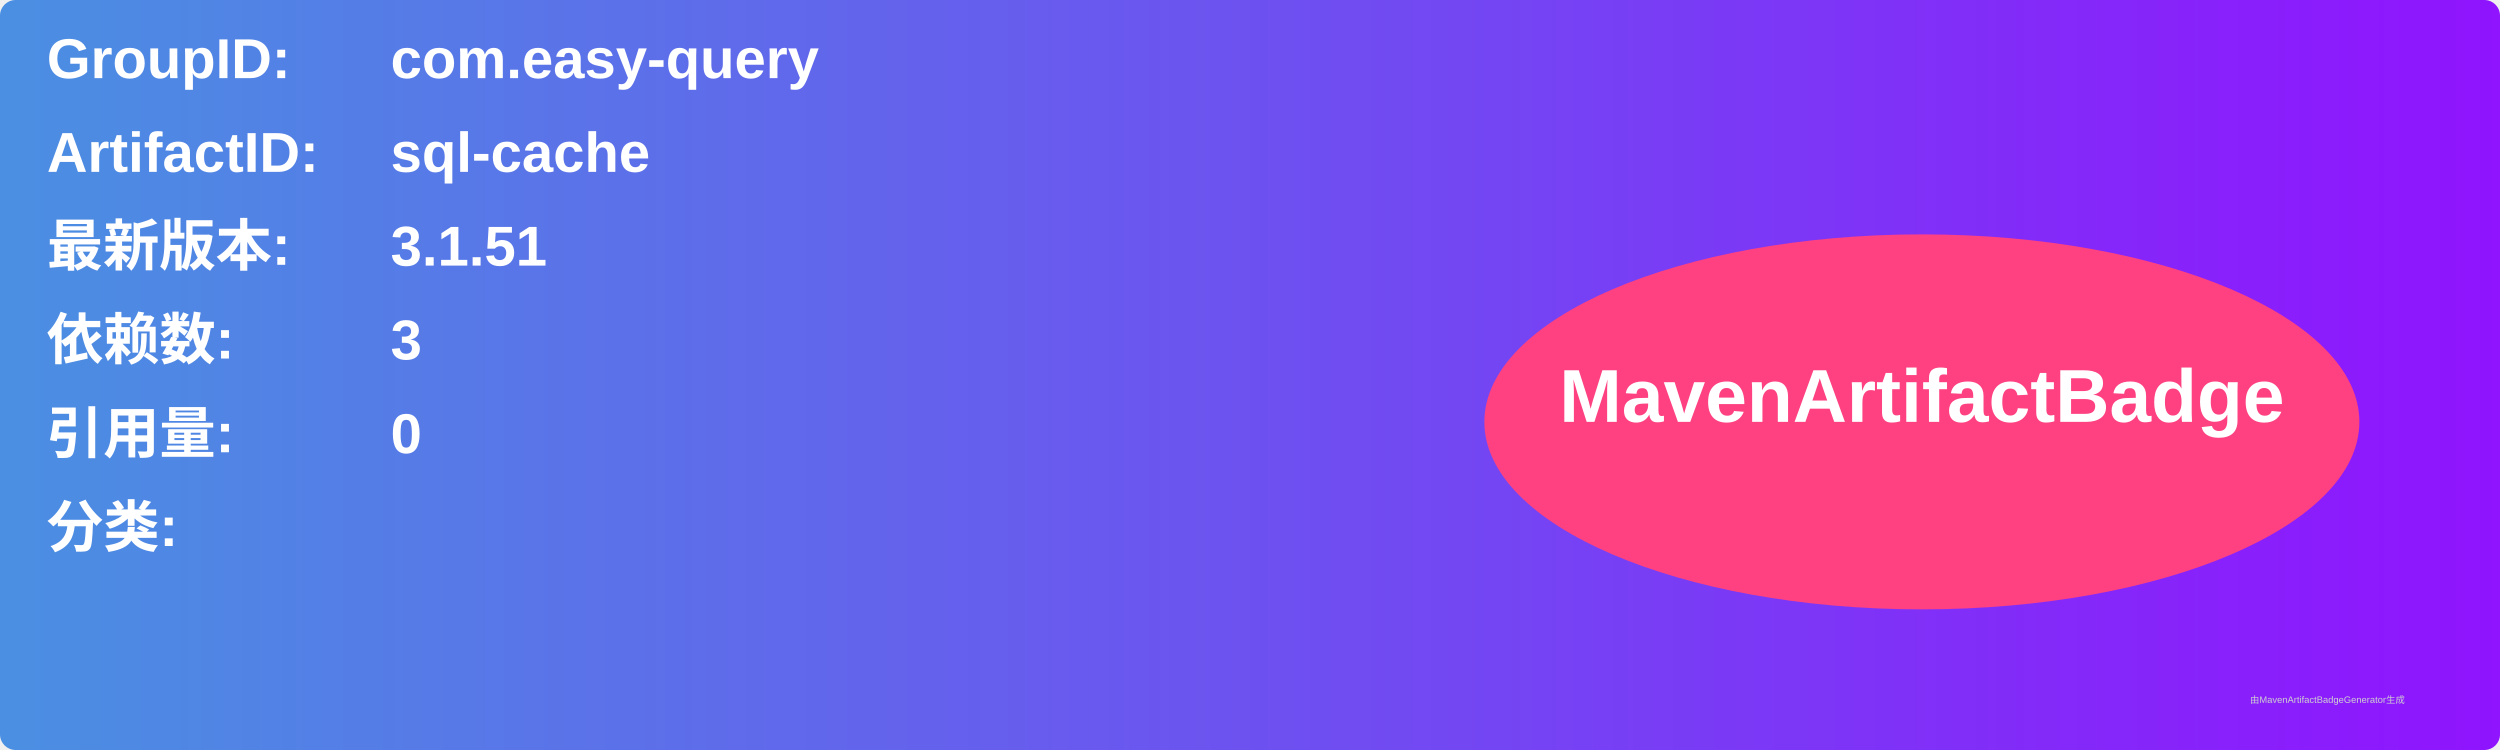
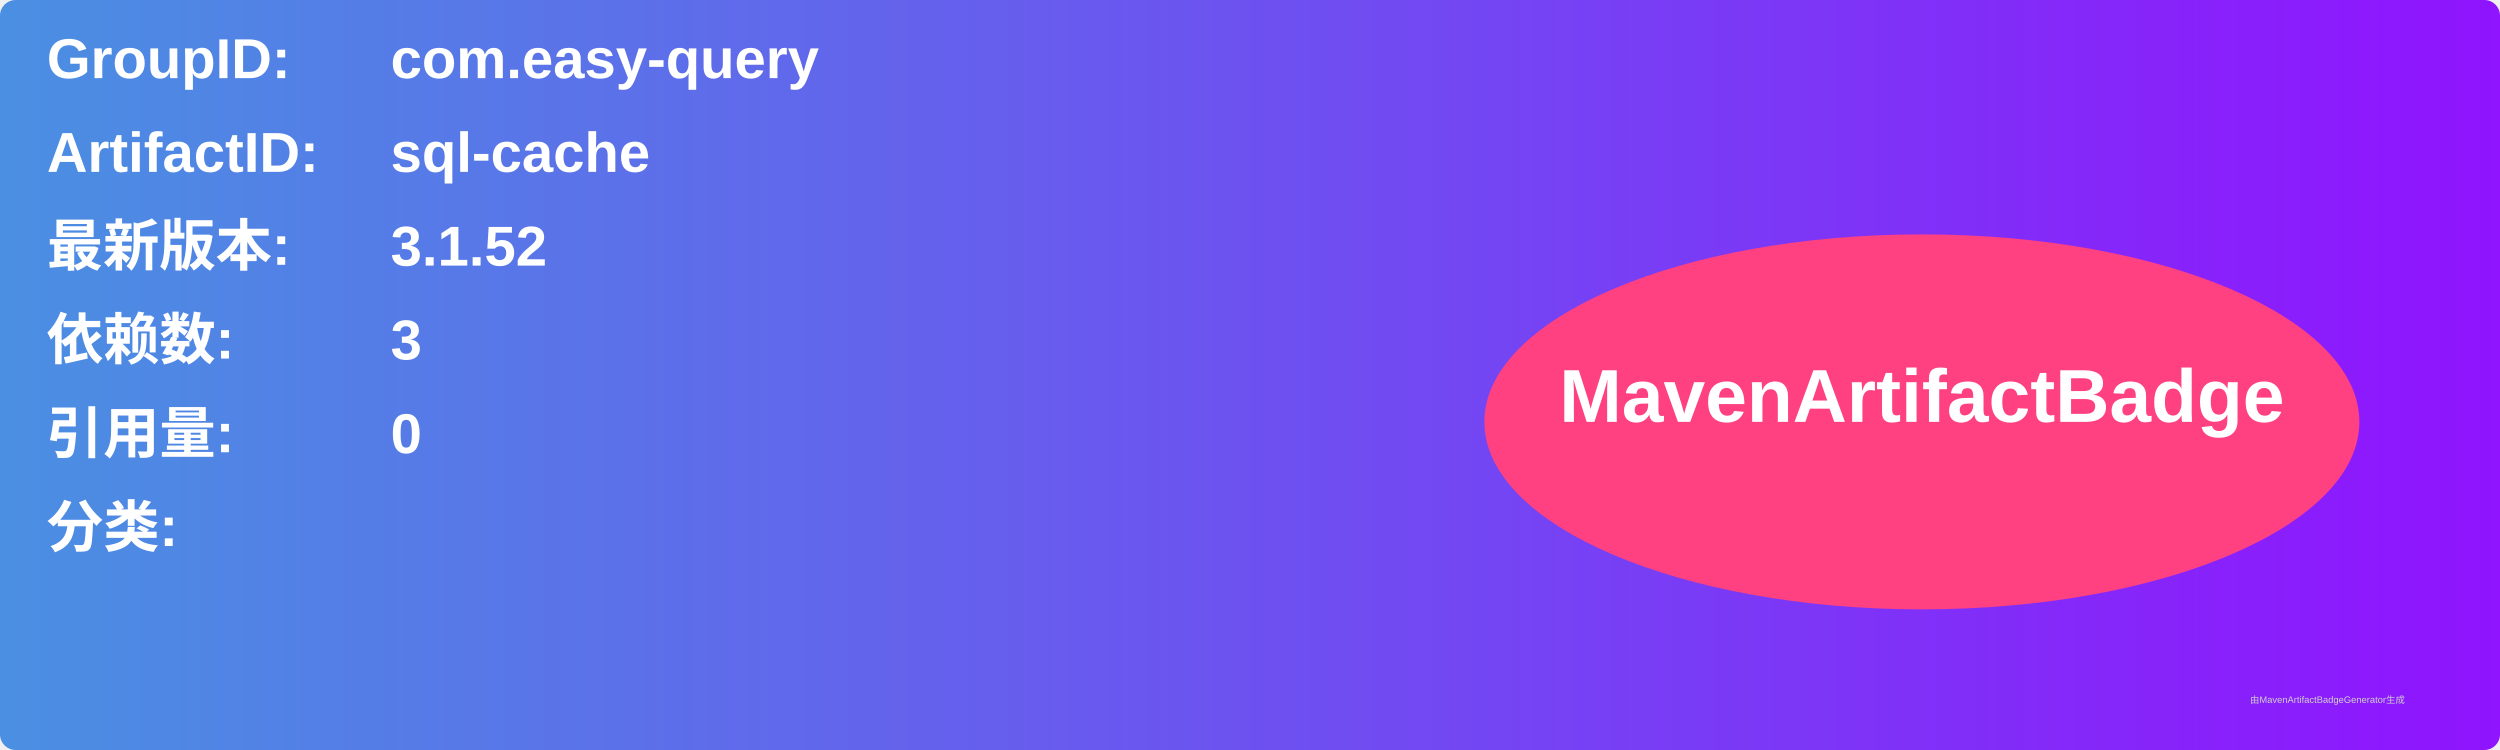
<svg xmlns="http://www.w3.org/2000/svg" width="800" height="240" viewBox="0 0 800 240">
  <linearGradient id="grad" x1="0%" y1="0%" x2="100%" y2="0%">
    <stop offset="0%" stop-color="#4a90e2" />
    <stop offset="100%" stop-color="#9013fe" />
  </linearGradient>
  <rect width="100%" height="100%" rx="5" ry="5" fill="url(#grad)" />
  <g transform="translate(15, 15)">
    <text x="0" y="10" font-family="Arial" font-size="18" fill="white" font-weight="bold" width="260">GroupID:</text>
    <text x="110" y="10" font-family="Arial" font-size="18" fill="white" font-weight="bold" width="460">com.easy-query</text>
    <text x="0" y="40" font-family="Arial" font-size="18" fill="white" font-weight="bold" width="260">ArtifactID:</text>
    <text x="110" y="40" font-family="Arial" font-size="18" fill="white" font-weight="bold" width="460">sql-cache</text>
    <text x="0" y="70" font-family="Arial" font-size="18" fill="white" font-weight="bold">最新版本:</text>
    <text x="110" y="70" font-family="Arial" font-size="18" fill="white" font-weight="bold">
-       <tspan font-weight="bold">3.1.51</tspan>
+       <tspan font-weight="bold">3.1.52</tspan>
    </text>
    <text x="0" y="100" font-family="Arial" font-size="18" fill="white" font-weight="bold">依赖数: </text>
    <text x="110" y="100" font-family="Arial" font-size="18" fill="white">
      <tspan font-weight="bold">3</tspan>
    </text>
    <text x="0" y="130" font-family="Arial" font-size="18" fill="white" font-weight="bold">引用量: </text>
    <text x="110" y="130" font-family="Arial" font-size="18" fill="white">
      <tspan font-weight="bold">0</tspan>
    </text>
    <text x="0" y="160" font-family="Arial" font-size="18" fill="white" font-weight="bold">分类:</text>
    <text x="10" y="190" font-family="Arial" font-size="10" fill="white">
      <tspan font-weight="bold" />
    </text>
    <ellipse cx="600" cy="120" rx="140" ry="60" fill="#ff4081" />
    <text x="600" y="120" text-anchor="middle" font-family="Arial" font-size="24" fill="white" font-weight="bold">MavenArtifactBadge</text>
  </g>
  <text x="720" y="225" font-family="Arial" font-size="3" fill="#d0d0d0">由MavenArtifactBadgeGenerator生成</text>
</svg>
